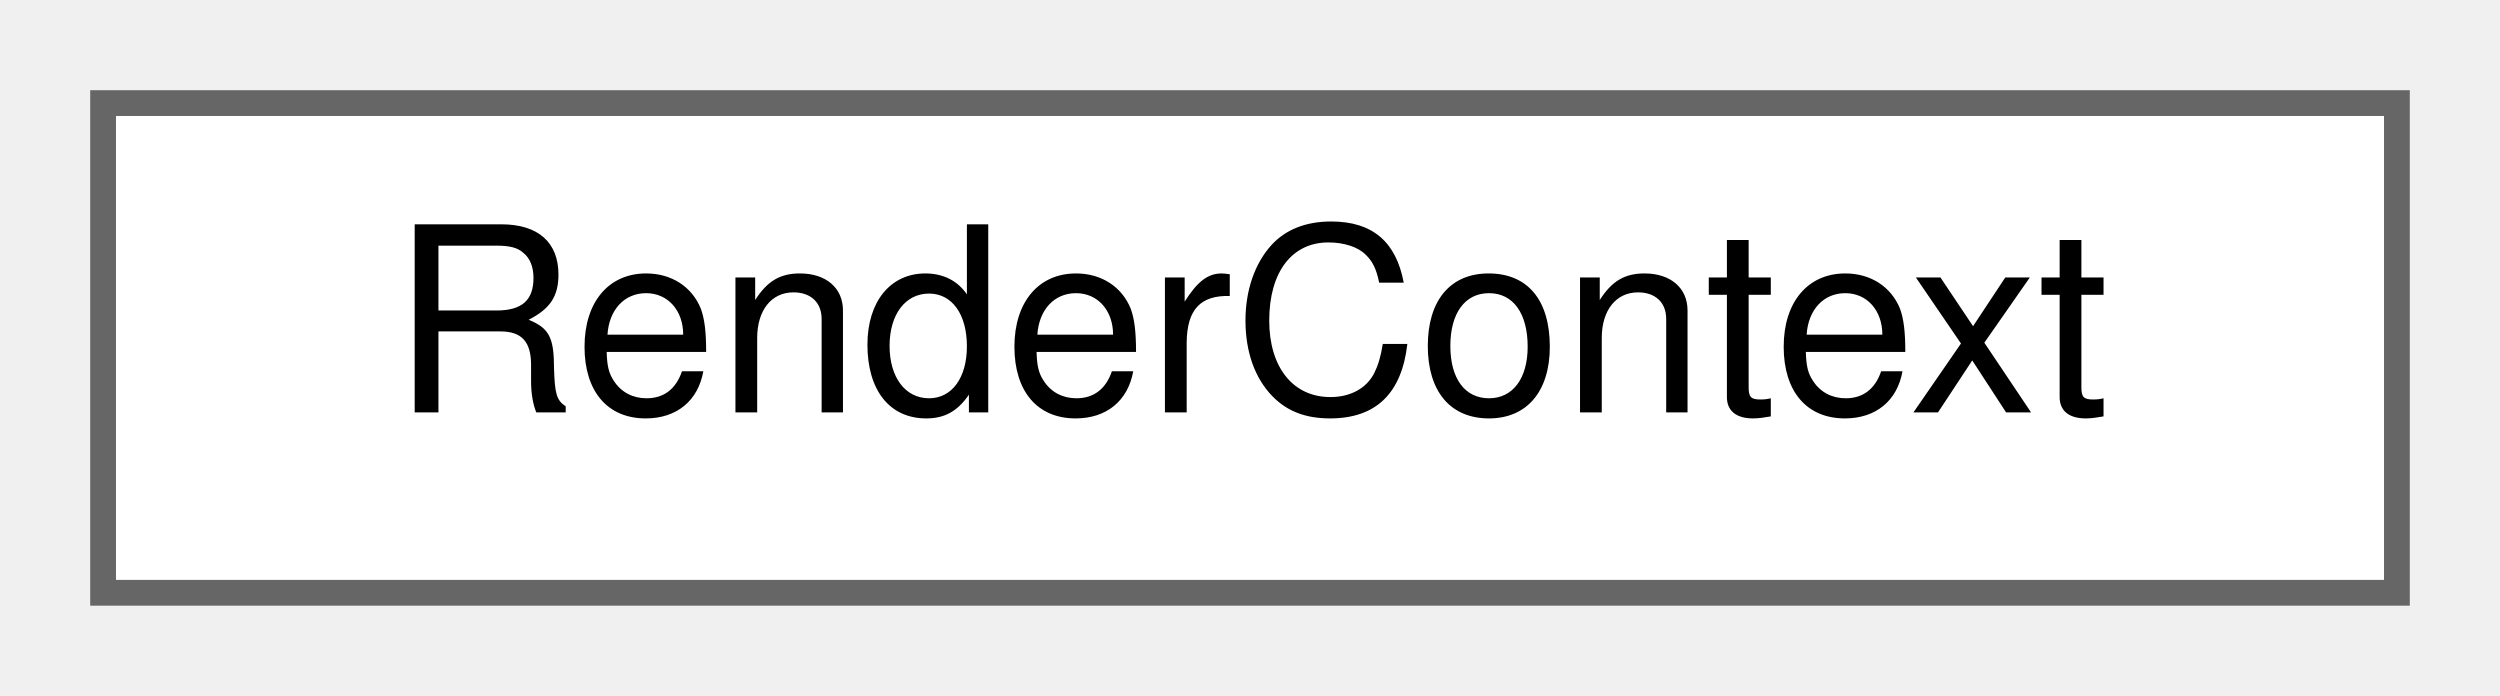
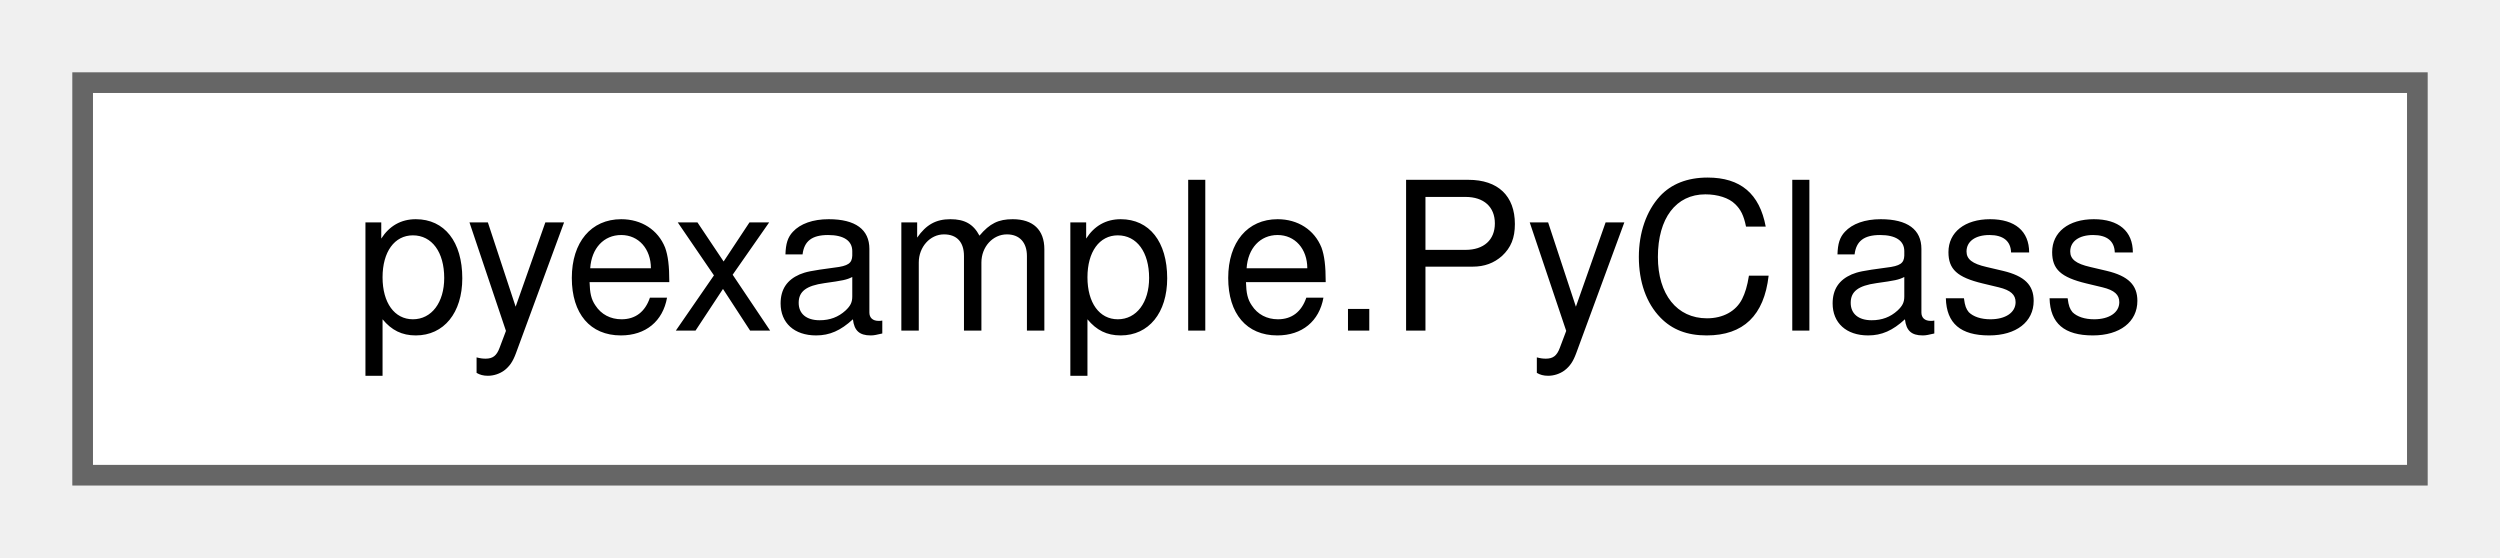
- <svg xmlns="http://www.w3.org/2000/svg" xmlns:xlink="http://www.w3.org/1999/xlink" width="97pt" height="27pt" viewBox="0.00 0.00 97.00 27.00">
+ <svg xmlns="http://www.w3.org/2000/svg" xmlns:xlink="http://www.w3.org/1999/xlink" width="121pt" height="27pt" viewBox="0.00 0.00 121.00 27.00">
  <g id="graph0" class="graph" transform="scale(1 1) rotate(0) translate(4 23)">
    <g id="node1" class="node">
      <g id="a_node1">
-         <a xlink:href="classRenderContext.html" target="_top" xlink:title="The state of the current worksheet render pass.">
-           <polygon fill="white" stroke="#666666" points="89,-19 0,-19 0,0 89,0 89,-19" />
-           <text text-anchor="middle" x="44.5" y="-7" font-family="Helvetica,sans-Serif" font-size="10.00">RenderContext</text>
+         <a xlink:href="classpyexample_1_1PyClass.html" target="_top" xlink:title="Documentation for a class.">
+           <polygon fill="white" stroke="#666666" points="113,-19 0,-19 0,0 113,0 113,-19" />
+           <text text-anchor="middle" x="56.5" y="-7" font-family="Helvetica,sans-Serif" font-size="10.00">pyexample.PyClass</text>
        </a>
      </g>
    </g>
  </g>
</svg>
